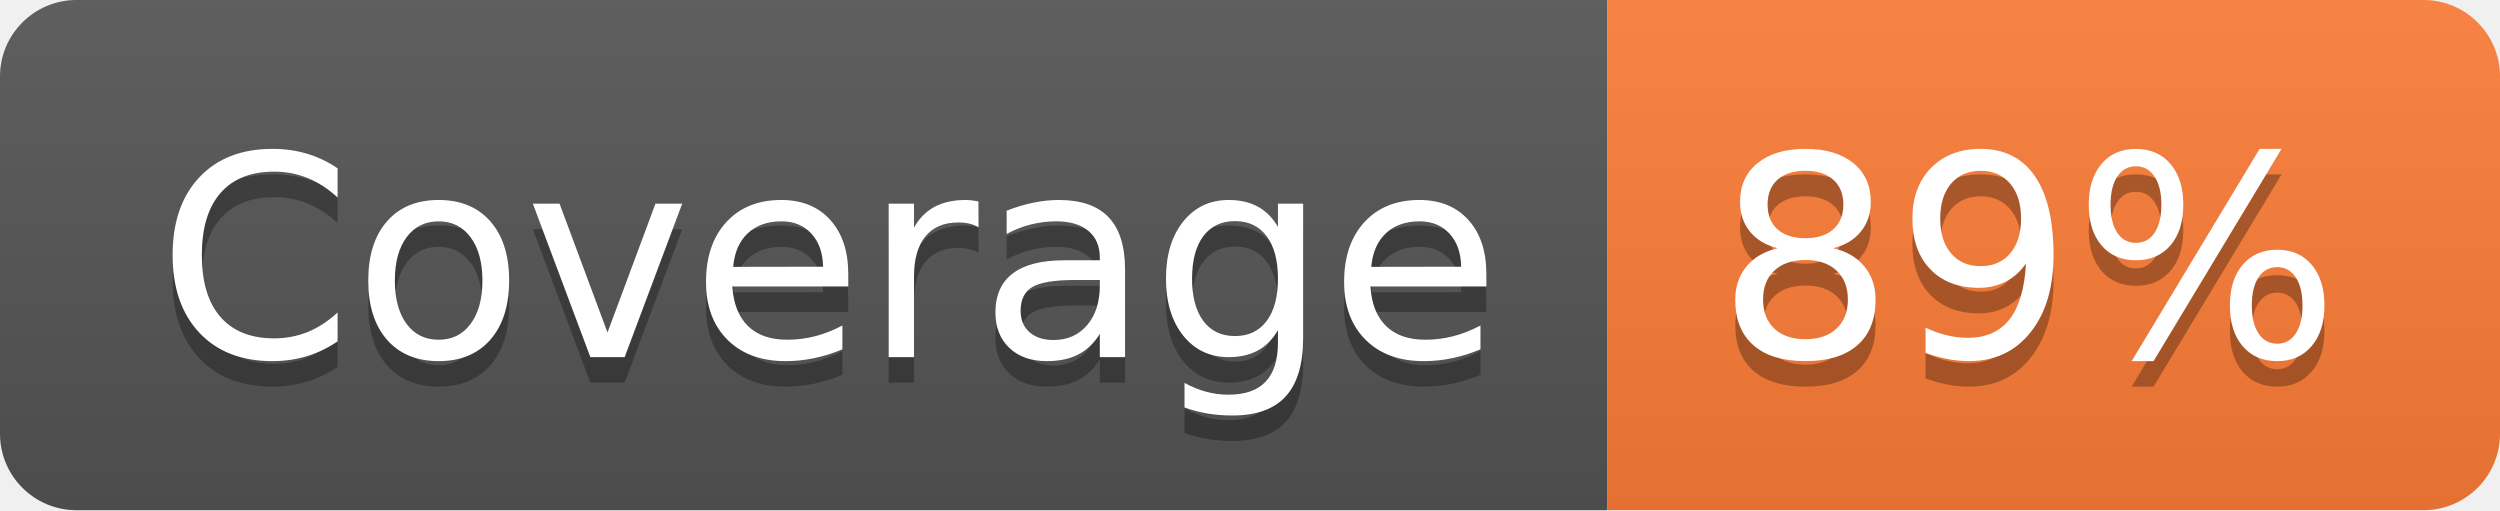
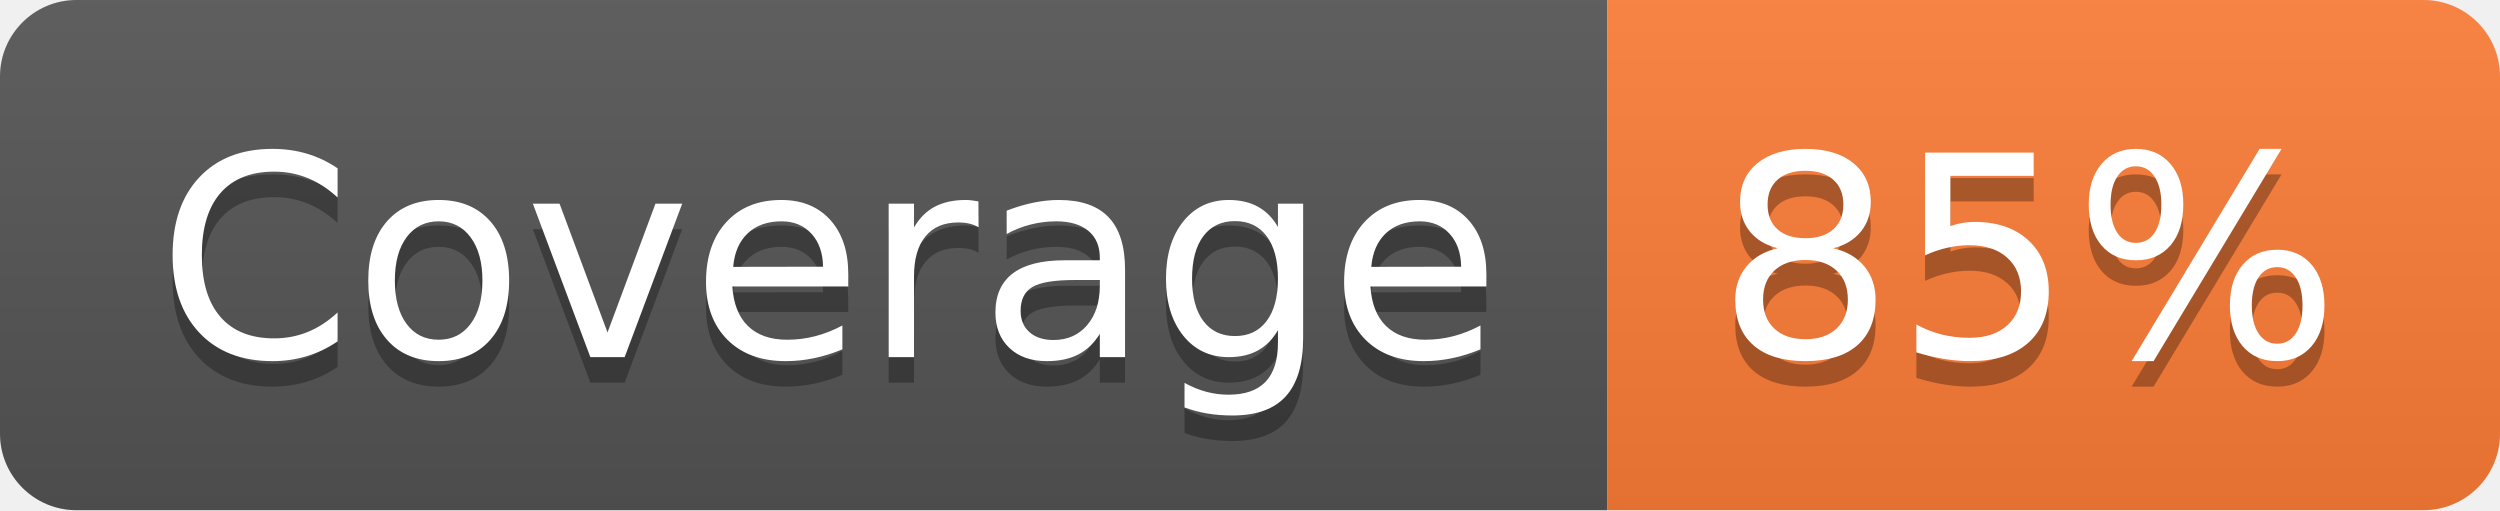
- <svg xmlns="http://www.w3.org/2000/svg" width="98" height="20" role="img" aria-label="Coverage: 89%">
+ <svg xmlns="http://www.w3.org/2000/svg" width="98" height="20" role="img" aria-label="Coverage: 85%">
  <linearGradient id="s" x2="0" y2="100%">
    <stop offset="0" stop-color="#bbb" stop-opacity=".1" />
    <stop offset="1" stop-opacity=".1" />
  </linearGradient>
  <clipPath id="r">
    <rect width="98" height="20" rx="3" fill="#fff" />
  </clipPath>
  <g clip-path="url(#r)">
    <rect width="63" height="20" fill="#555" />
    <rect x="63" width="35" height="20" fill="#fe7d37" />
    <rect width="98" height="20" fill="url(#s)" />
  </g>
  <g fill="#fff" text-anchor="middle" font-family="Verdana,Geneva,DejaVu Sans,sans-serif" text-rendering="geometricPrecision" font-size="110">
    <text aria-hidden="true" x="325" y="150" fill="#010101" fill-opacity=".3" transform="scale(.1)" textLength="530">Coverage</text>
    <text x="325" y="140" transform="scale(.1)" fill="#fff" textLength="530">Coverage</text>
-     <text aria-hidden="true" x="795" y="150" fill="#010101" fill-opacity=".3" transform="scale(.1)" textLength="250">89%</text>
-     <text x="795" y="140" transform="scale(.1)" fill="#fff" textLength="250">89%</text>
+     <text aria-hidden="true" x="795" y="150" fill="#010101" fill-opacity=".3" transform="scale(.1)" textLength="250">85%</text>
+     <text x="795" y="140" transform="scale(.1)" fill="#fff" textLength="250">85%</text>
  </g>
</svg>
